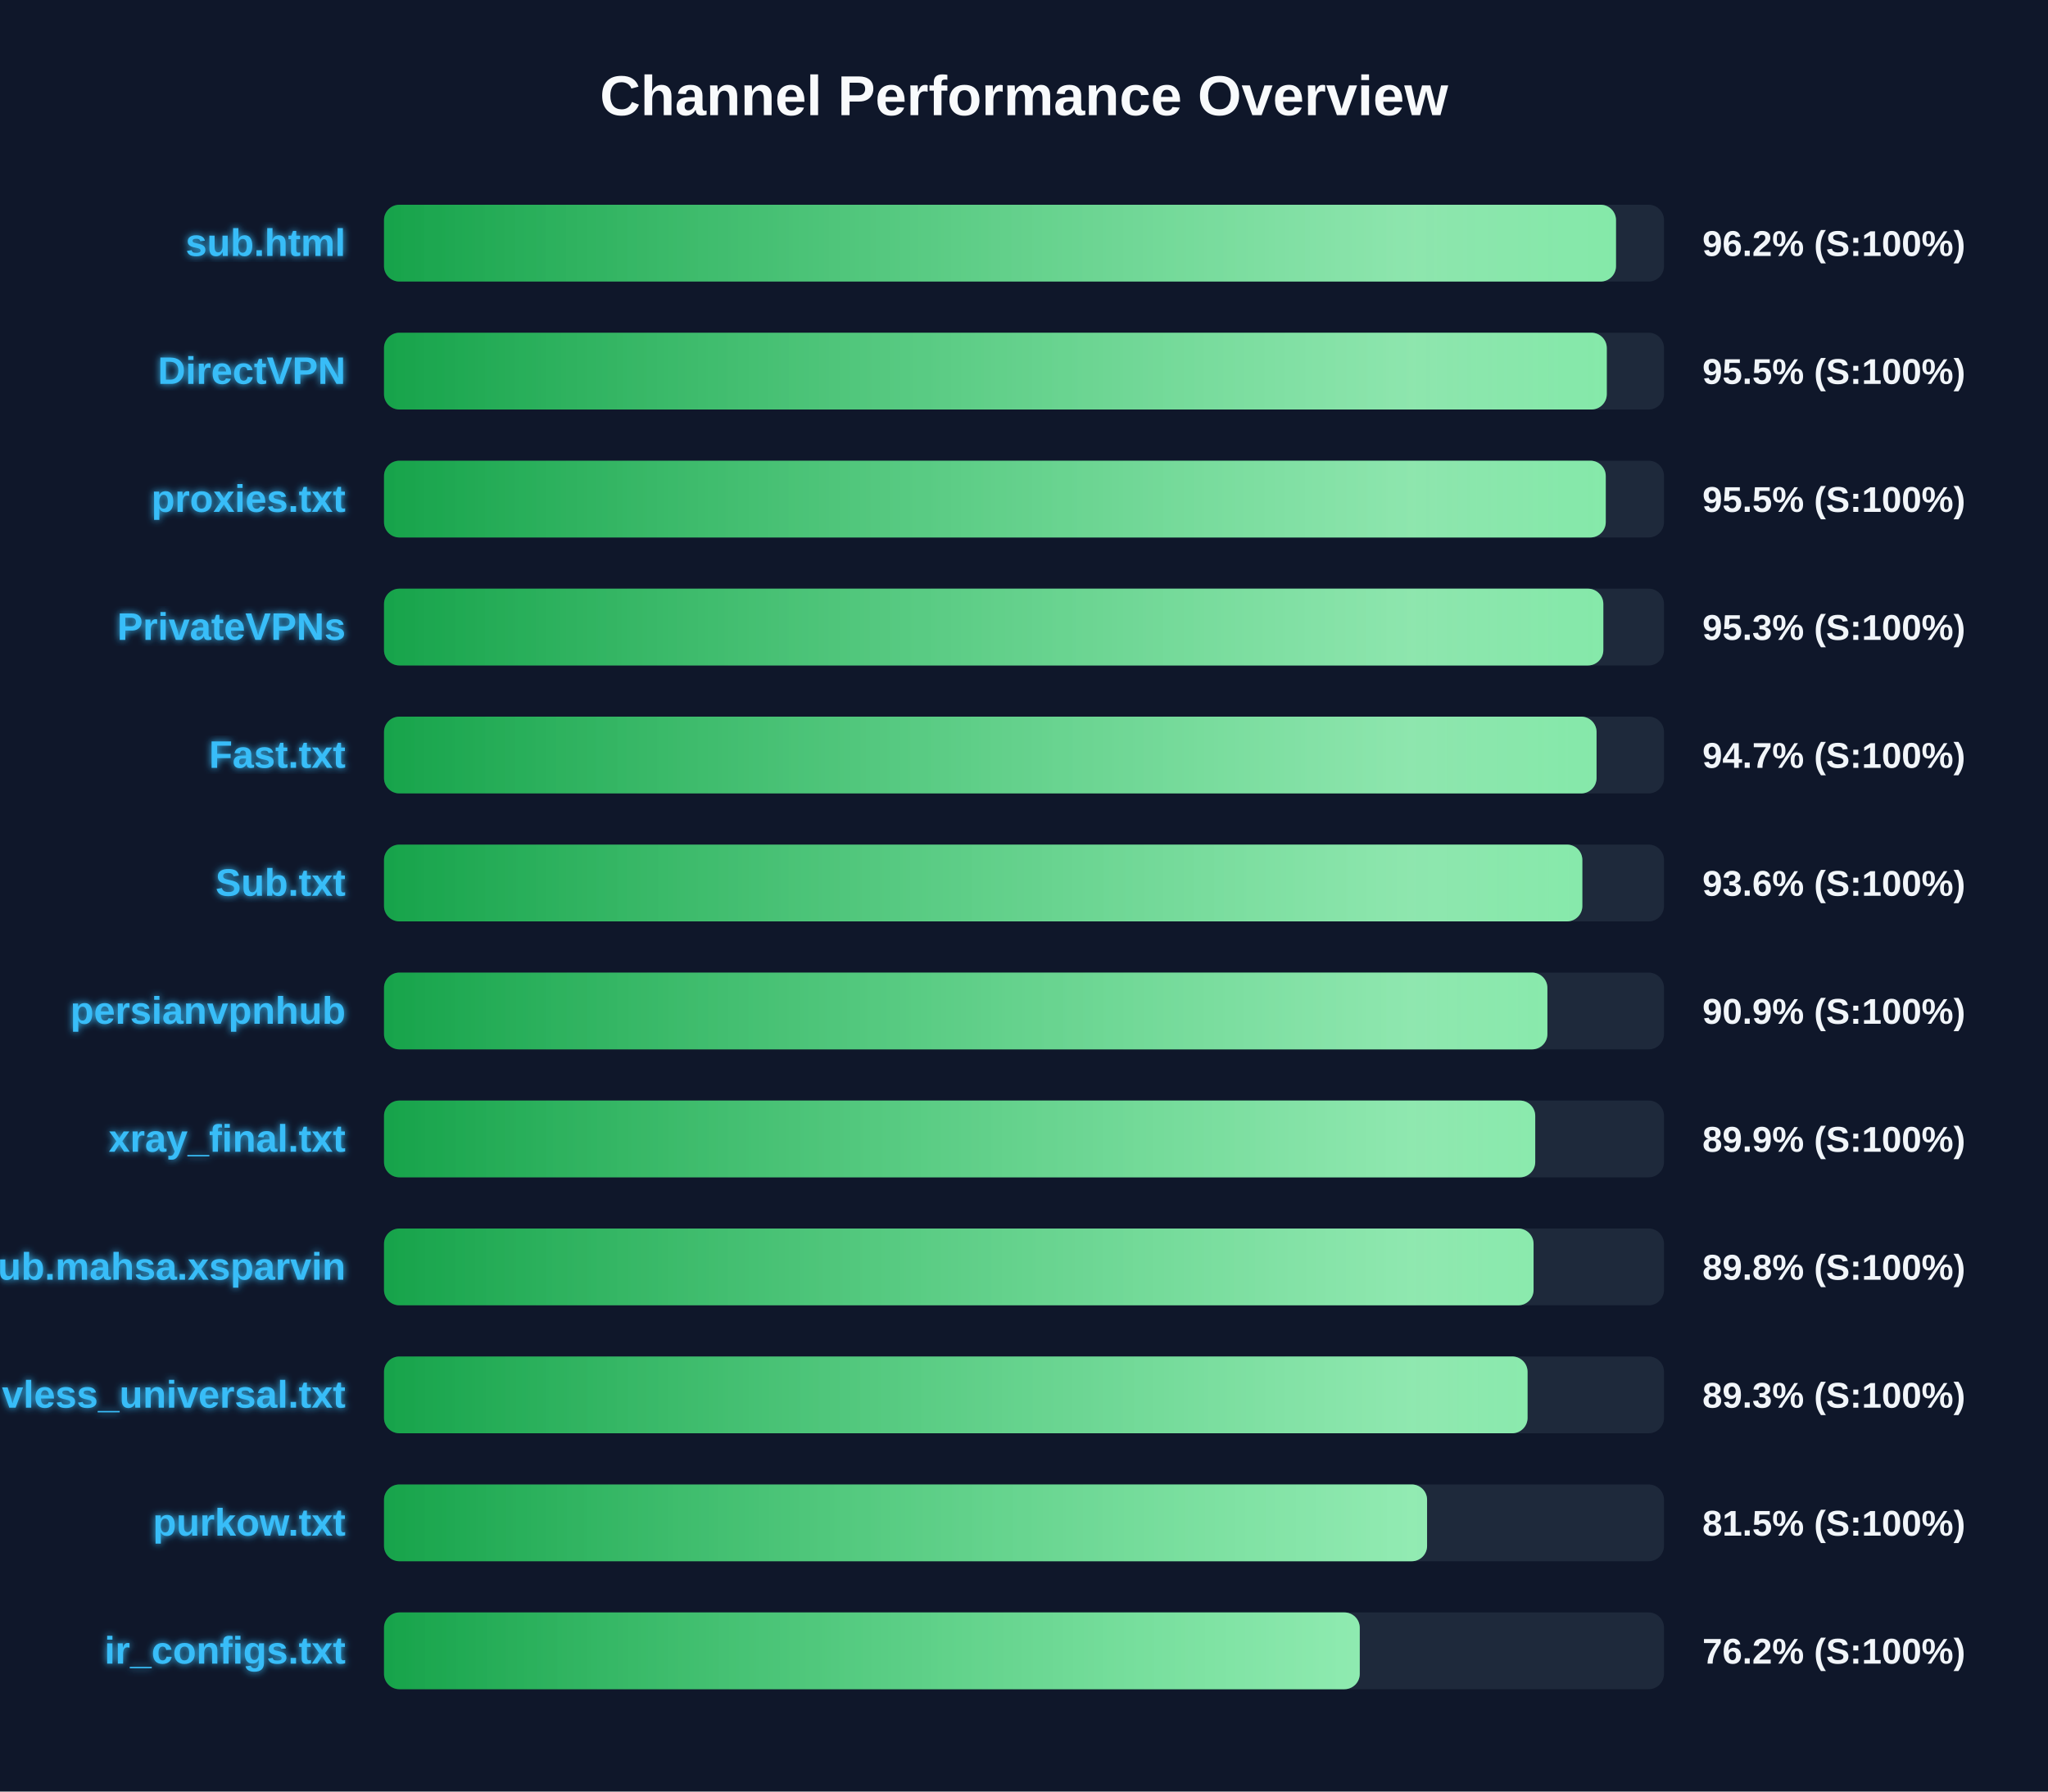
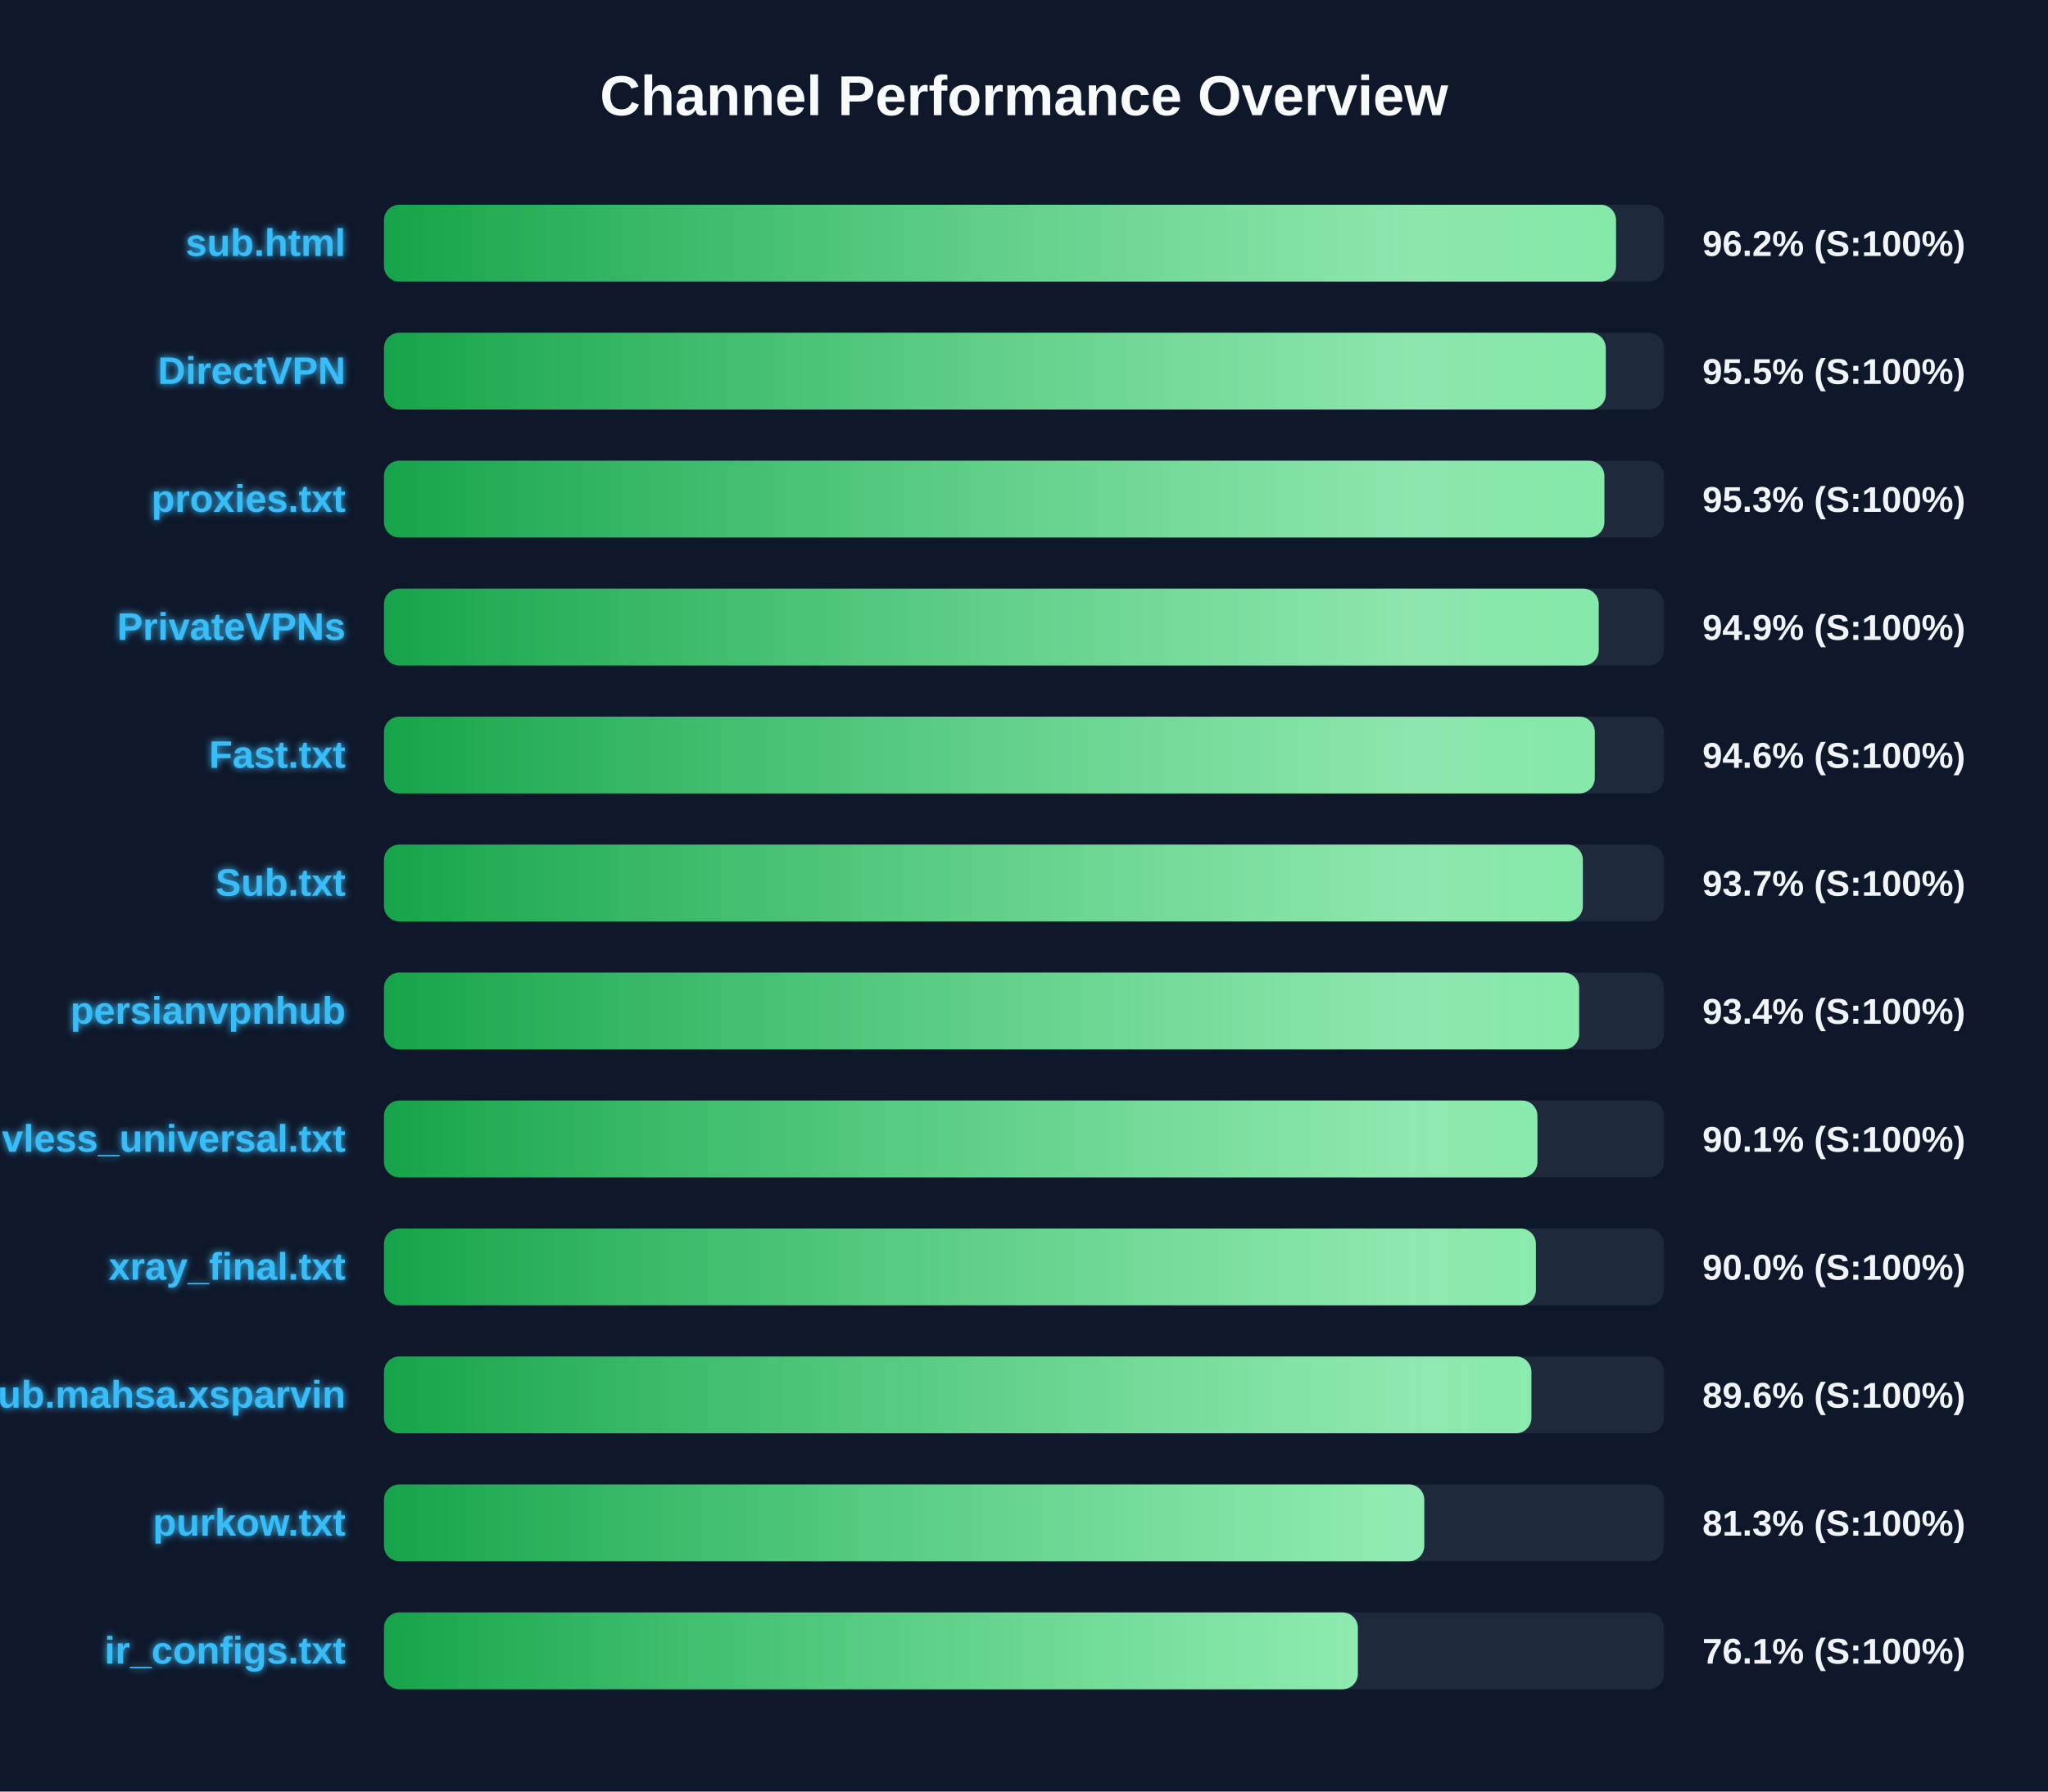
<svg xmlns="http://www.w3.org/2000/svg" width="800" height="700" version="1.1">
  <defs>
    <linearGradient id="grad-green" x1="0%" y1="0%" x2="100%" y2="0%">
      <stop offset="0%" stop-color="#16a34a" />
      <stop offset="100%" stop-color="#4ade80" />
    </linearGradient>
    <linearGradient id="grad-yellow" x1="0%" y1="0%" x2="100%" y2="0%">
      <stop offset="0%" stop-color="#ca8a04" />
      <stop offset="100%" stop-color="#fde047" />
    </linearGradient>
    <linearGradient id="grad-red" x1="0%" y1="0%" x2="100%" y2="0%">
      <stop offset="0%" stop-color="#dc2626" />
      <stop offset="100%" stop-color="#f87171" />
    </linearGradient>
    <linearGradient id="shimmer" x1="0%" y1="0%" x2="100%" y2="0%">
      <stop offset="0%" stop-color="rgba(255,255,255,0)" />
      <stop offset="50%" stop-color="rgba(255,255,255,0.4)" />
      <stop offset="100%" stop-color="rgba(255,255,255,0)" />
    </linearGradient>
    <filter id="glow" x="-20%" y="-20%" width="140%" height="140%">
      <feGaussianBlur stdDeviation="1.5" result="blur" />
      <feComposite in="SourceGraphic" in2="blur" operator="over" />
    </filter>
  </defs>
  <style>
        .bg-rect { fill: #0f172a; }
        .title { font: bold 22px 'Segoe UI', Arial, sans-serif; fill: #f8fafc; }
        .row { font: bold 15px 'Segoe UI', Arial, sans-serif; fill: #38bdf8; filter: url(#glow); }
        .score { font: bold 14px 'Segoe UI', Arial, sans-serif; fill: #f1f5f9; }
        @keyframes shimmer-anim {
            0% { transform: translateX(-100%); }
            100% { transform: translateX(200%); }
        }
        .shimmer-rect {
            animation: shimmer-anim 2.5s infinite linear;
        }
    </style>
  <rect width="100%" height="100%" class="bg-rect" />
  <text x="400" y="45" text-anchor="middle" class="title">Channel Performance Overview</text>
  <rect x="150" y="80" width="500" height="30" fill="#1e293b" rx="6" />
  <clipPath id="clip-0">
    <rect x="150" y="80" width="481.25" height="30" rx="6" />
  </clipPath>
  <rect x="150" y="80" width="481.25" height="30" fill="url(#grad-green)" rx="6" />
  <g clip-path="url(#clip-0)">
    <rect x="150" y="80" width="100%" height="30" fill="url(#shimmer)" class="shimmer-rect" />
  </g>
  <text x="135" y="100" text-anchor="end" class="row">sub.html</text>
  <text x="665" y="100" text-anchor="start" class="score">96.2% (S:100%)</text>
  <rect x="150" y="130" width="500" height="30" fill="#1e293b" rx="6" />
  <clipPath id="clip-1">
-     <rect x="150" y="130" width="477.65" height="30" rx="6" />
+     <rect x="150" y="130" width="477.25" height="30" rx="6" />
  </clipPath>
-   <rect x="150" y="130" width="477.65" height="30" fill="url(#grad-green)" rx="6" />
+   <rect x="150" y="130" width="477.25" height="30" fill="url(#grad-green)" rx="6" />
  <g clip-path="url(#clip-1)">
    <rect x="150" y="130" width="100%" height="30" fill="url(#shimmer)" class="shimmer-rect" />
  </g>
  <text x="135" y="150" text-anchor="end" class="row">DirectVPN</text>
  <text x="665" y="150" text-anchor="start" class="score">95.5% (S:100%)</text>
  <rect x="150" y="180" width="500" height="30" fill="#1e293b" rx="6" />
  <clipPath id="clip-2">
-     <rect x="150" y="180" width="477.25" height="30" rx="6" />
+     <rect x="150" y="180" width="476.7" height="30" rx="6" />
  </clipPath>
-   <rect x="150" y="180" width="477.25" height="30" fill="url(#grad-green)" rx="6" />
+   <rect x="150" y="180" width="476.7" height="30" fill="url(#grad-green)" rx="6" />
  <g clip-path="url(#clip-2)">
    <rect x="150" y="180" width="100%" height="30" fill="url(#shimmer)" class="shimmer-rect" />
  </g>
  <text x="135" y="200" text-anchor="end" class="row">proxies.txt</text>
-   <text x="665" y="200" text-anchor="start" class="score">95.5% (S:100%)</text>
+   <text x="665" y="200" text-anchor="start" class="score">95.3% (S:100%)</text>
  <rect x="150" y="230" width="500" height="30" fill="#1e293b" rx="6" />
  <clipPath id="clip-3">
-     <rect x="150" y="230" width="476.3" height="30" rx="6" />
+     <rect x="150" y="230" width="474.5" height="30" rx="6" />
  </clipPath>
-   <rect x="150" y="230" width="476.3" height="30" fill="url(#grad-green)" rx="6" />
+   <rect x="150" y="230" width="474.5" height="30" fill="url(#grad-green)" rx="6" />
  <g clip-path="url(#clip-3)">
    <rect x="150" y="230" width="100%" height="30" fill="url(#shimmer)" class="shimmer-rect" />
  </g>
  <text x="135" y="250" text-anchor="end" class="row">PrivateVPNs</text>
-   <text x="665" y="250" text-anchor="start" class="score">95.3% (S:100%)</text>
+   <text x="665" y="250" text-anchor="start" class="score">94.9% (S:100%)</text>
  <rect x="150" y="280" width="500" height="30" fill="#1e293b" rx="6" />
  <clipPath id="clip-4">
-     <rect x="150" y="280" width="473.65" height="30" rx="6" />
+     <rect x="150" y="280" width="472.95" height="30" rx="6" />
  </clipPath>
-   <rect x="150" y="280" width="473.65" height="30" fill="url(#grad-green)" rx="6" />
+   <rect x="150" y="280" width="472.95" height="30" fill="url(#grad-green)" rx="6" />
  <g clip-path="url(#clip-4)">
    <rect x="150" y="280" width="100%" height="30" fill="url(#shimmer)" class="shimmer-rect" />
  </g>
  <text x="135" y="300" text-anchor="end" class="row">Fast.txt</text>
-   <text x="665" y="300" text-anchor="start" class="score">94.7% (S:100%)</text>
+   <text x="665" y="300" text-anchor="start" class="score">94.6% (S:100%)</text>
  <rect x="150" y="330" width="500" height="30" fill="#1e293b" rx="6" />
  <clipPath id="clip-5">
-     <rect x="150" y="330" width="468.1" height="30" rx="6" />
+     <rect x="150" y="330" width="468.3" height="30" rx="6" />
  </clipPath>
-   <rect x="150" y="330" width="468.1" height="30" fill="url(#grad-green)" rx="6" />
+   <rect x="150" y="330" width="468.3" height="30" fill="url(#grad-green)" rx="6" />
  <g clip-path="url(#clip-5)">
    <rect x="150" y="330" width="100%" height="30" fill="url(#shimmer)" class="shimmer-rect" />
  </g>
  <text x="135" y="350" text-anchor="end" class="row">Sub.txt</text>
-   <text x="665" y="350" text-anchor="start" class="score">93.6% (S:100%)</text>
+   <text x="665" y="350" text-anchor="start" class="score">93.7% (S:100%)</text>
  <rect x="150" y="380" width="500" height="30" fill="#1e293b" rx="6" />
  <clipPath id="clip-6">
-     <rect x="150" y="380" width="454.45" height="30" rx="6" />
+     <rect x="150" y="380" width="466.85" height="30" rx="6" />
  </clipPath>
-   <rect x="150" y="380" width="454.45" height="30" fill="url(#grad-green)" rx="6" />
+   <rect x="150" y="380" width="466.85" height="30" fill="url(#grad-green)" rx="6" />
  <g clip-path="url(#clip-6)">
    <rect x="150" y="380" width="100%" height="30" fill="url(#shimmer)" class="shimmer-rect" />
  </g>
  <text x="135" y="400" text-anchor="end" class="row">persianvpnhub</text>
-   <text x="665" y="400" text-anchor="start" class="score">90.9% (S:100%)</text>
+   <text x="665" y="400" text-anchor="start" class="score">93.4% (S:100%)</text>
  <rect x="150" y="430" width="500" height="30" fill="#1e293b" rx="6" />
  <clipPath id="clip-7">
-     <rect x="150" y="430" width="449.7" height="30" rx="6" />
+     <rect x="150" y="430" width="450.55" height="30" rx="6" />
  </clipPath>
-   <rect x="150" y="430" width="449.7" height="30" fill="url(#grad-green)" rx="6" />
+   <rect x="150" y="430" width="450.55" height="30" fill="url(#grad-green)" rx="6" />
  <g clip-path="url(#clip-7)">
    <rect x="150" y="430" width="100%" height="30" fill="url(#shimmer)" class="shimmer-rect" />
  </g>
-   <text x="135" y="450" text-anchor="end" class="row">xray_final.txt</text>
-   <text x="665" y="450" text-anchor="start" class="score">89.9% (S:100%)</text>
+   <text x="135" y="450" text-anchor="end" class="row">vless_universal.txt</text>
+   <text x="665" y="450" text-anchor="start" class="score">90.1% (S:100%)</text>
  <rect x="150" y="480" width="500" height="30" fill="#1e293b" rx="6" />
  <clipPath id="clip-8">
-     <rect x="150" y="480" width="449.05" height="30" rx="6" />
+     <rect x="150" y="480" width="449.95" height="30" rx="6" />
  </clipPath>
-   <rect x="150" y="480" width="449.05" height="30" fill="url(#grad-green)" rx="6" />
+   <rect x="150" y="480" width="449.95" height="30" fill="url(#grad-green)" rx="6" />
  <g clip-path="url(#clip-8)">
    <rect x="150" y="480" width="100%" height="30" fill="url(#shimmer)" class="shimmer-rect" />
  </g>
-   <text x="135" y="500" text-anchor="end" class="row">Sub.mahsa.xsparvin</text>
-   <text x="665" y="500" text-anchor="start" class="score">89.8% (S:100%)</text>
+   <text x="135" y="500" text-anchor="end" class="row">xray_final.txt</text>
+   <text x="665" y="500" text-anchor="start" class="score">90.0% (S:100%)</text>
  <rect x="150" y="530" width="500" height="30" fill="#1e293b" rx="6" />
  <clipPath id="clip-9">
-     <rect x="150" y="530" width="446.7" height="30" rx="6" />
+     <rect x="150" y="530" width="448.2" height="30" rx="6" />
  </clipPath>
-   <rect x="150" y="530" width="446.7" height="30" fill="url(#grad-green)" rx="6" />
+   <rect x="150" y="530" width="448.2" height="30" fill="url(#grad-green)" rx="6" />
  <g clip-path="url(#clip-9)">
    <rect x="150" y="530" width="100%" height="30" fill="url(#shimmer)" class="shimmer-rect" />
  </g>
-   <text x="135" y="550" text-anchor="end" class="row">vless_universal.txt</text>
-   <text x="665" y="550" text-anchor="start" class="score">89.3% (S:100%)</text>
+   <text x="135" y="550" text-anchor="end" class="row">Sub.mahsa.xsparvin</text>
+   <text x="665" y="550" text-anchor="start" class="score">89.6% (S:100%)</text>
  <rect x="150" y="580" width="500" height="30" fill="#1e293b" rx="6" />
  <clipPath id="clip-10">
-     <rect x="150" y="580" width="407.45" height="30" rx="6" />
+     <rect x="150" y="580" width="406.35" height="30" rx="6" />
  </clipPath>
-   <rect x="150" y="580" width="407.45" height="30" fill="url(#grad-green)" rx="6" />
+   <rect x="150" y="580" width="406.35" height="30" fill="url(#grad-green)" rx="6" />
  <g clip-path="url(#clip-10)">
    <rect x="150" y="580" width="100%" height="30" fill="url(#shimmer)" class="shimmer-rect" />
  </g>
  <text x="135" y="600" text-anchor="end" class="row">purkow.txt</text>
-   <text x="665" y="600" text-anchor="start" class="score">81.5% (S:100%)</text>
+   <text x="665" y="600" text-anchor="start" class="score">81.3% (S:100%)</text>
  <rect x="150" y="630" width="500" height="30" fill="#1e293b" rx="6" />
  <clipPath id="clip-11">
-     <rect x="150" y="630" width="381.15" height="30" rx="6" />
+     <rect x="150" y="630" width="380.4" height="30" rx="6" />
  </clipPath>
-   <rect x="150" y="630" width="381.15" height="30" fill="url(#grad-green)" rx="6" />
+   <rect x="150" y="630" width="380.4" height="30" fill="url(#grad-green)" rx="6" />
  <g clip-path="url(#clip-11)">
    <rect x="150" y="630" width="100%" height="30" fill="url(#shimmer)" class="shimmer-rect" />
  </g>
  <text x="135" y="650" text-anchor="end" class="row">ir_configs.txt</text>
-   <text x="665" y="650" text-anchor="start" class="score">76.2% (S:100%)</text>
+   <text x="665" y="650" text-anchor="start" class="score">76.1% (S:100%)</text>
</svg>
